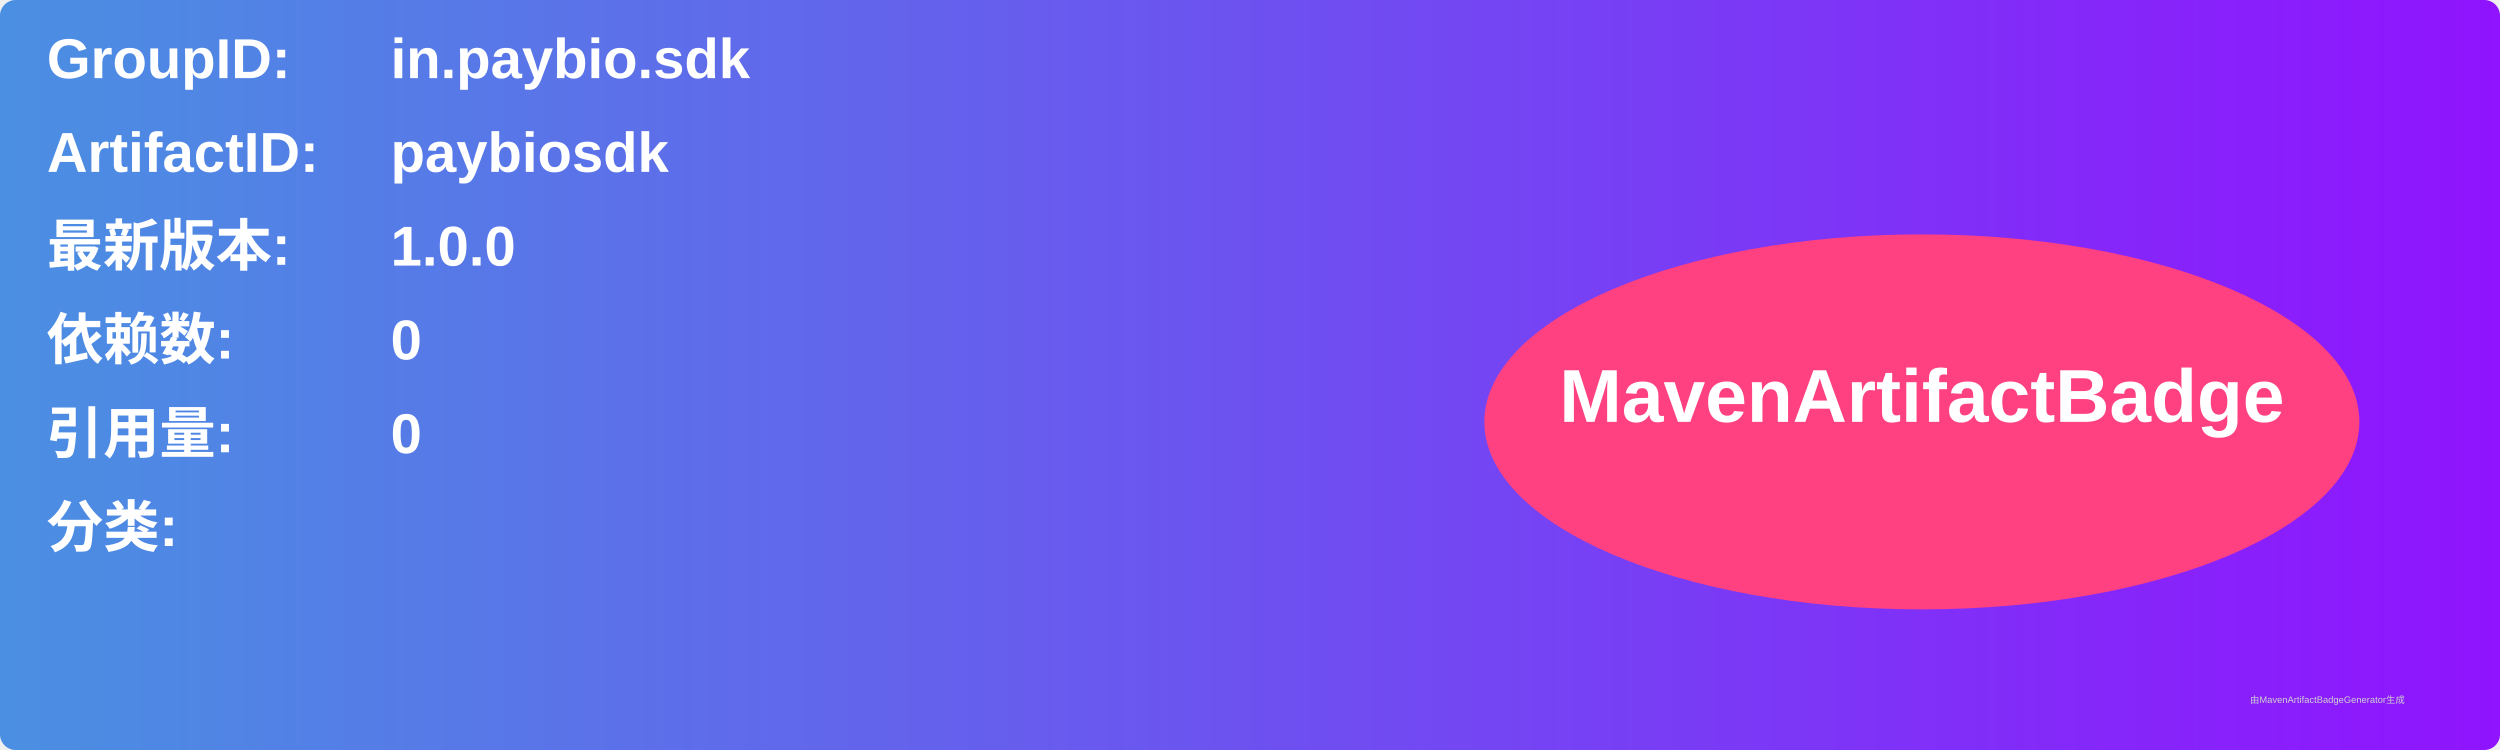
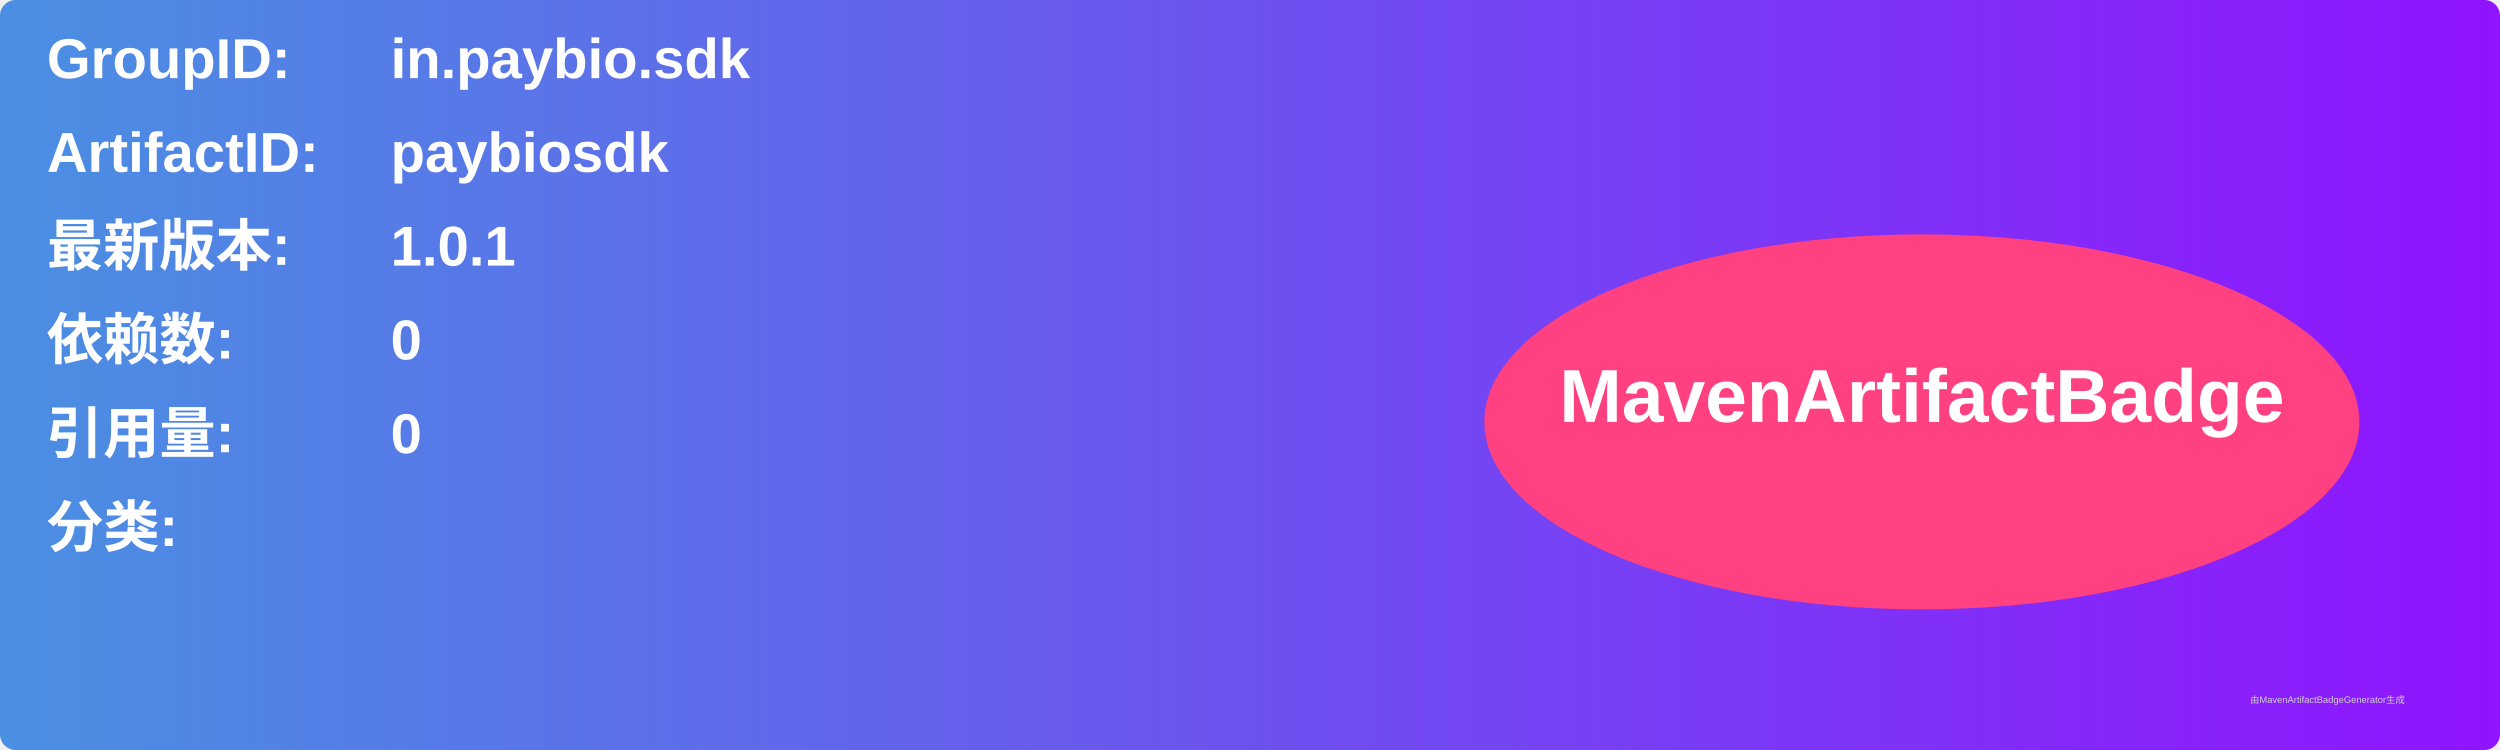
<svg xmlns="http://www.w3.org/2000/svg" width="800" height="240" viewBox="0 0 800 240">
  <linearGradient id="grad" x1="0%" y1="0%" x2="100%" y2="0%">
    <stop offset="0%" stop-color="#4a90e2" />
    <stop offset="100%" stop-color="#9013fe" />
  </linearGradient>
  <rect width="100%" height="100%" rx="5" ry="5" fill="url(#grad)" />
  <g transform="translate(15, 15)">
    <text x="0" y="10" font-family="Arial" font-size="18" fill="white" font-weight="bold" width="260">GroupID:</text>
    <text x="110" y="10" font-family="Arial" font-size="18" fill="white" font-weight="bold" width="460">in.paybio.sdk</text>
    <text x="0" y="40" font-family="Arial" font-size="18" fill="white" font-weight="bold" width="260">ArtifactID:</text>
    <text x="110" y="40" font-family="Arial" font-size="18" fill="white" font-weight="bold" width="460">paybiosdk</text>
    <text x="0" y="70" font-family="Arial" font-size="18" fill="white" font-weight="bold">最新版本:</text>
    <text x="110" y="70" font-family="Arial" font-size="18" fill="white" font-weight="bold">
-       <tspan font-weight="bold">1.0.0</tspan>
+       <tspan font-weight="bold">1.0.1</tspan>
    </text>
    <text x="0" y="100" font-family="Arial" font-size="18" fill="white" font-weight="bold">依赖数: </text>
    <text x="110" y="100" font-family="Arial" font-size="18" fill="white">
      <tspan font-weight="bold">0</tspan>
    </text>
    <text x="0" y="130" font-family="Arial" font-size="18" fill="white" font-weight="bold">引用量: </text>
    <text x="110" y="130" font-family="Arial" font-size="18" fill="white">
      <tspan font-weight="bold">0</tspan>
    </text>
    <text x="0" y="160" font-family="Arial" font-size="18" fill="white" font-weight="bold">分类:</text>
    <text x="10" y="190" font-family="Arial" font-size="10" fill="white">
      <tspan font-weight="bold" />
    </text>
    <ellipse cx="600" cy="120" rx="140" ry="60" fill="#ff4081" />
    <text x="600" y="120" text-anchor="middle" font-family="Arial" font-size="24" fill="white" font-weight="bold">MavenArtifactBadge</text>
  </g>
  <text x="720" y="225" font-family="Arial" font-size="3" fill="#d0d0d0">由MavenArtifactBadgeGenerator生成</text>
</svg>
